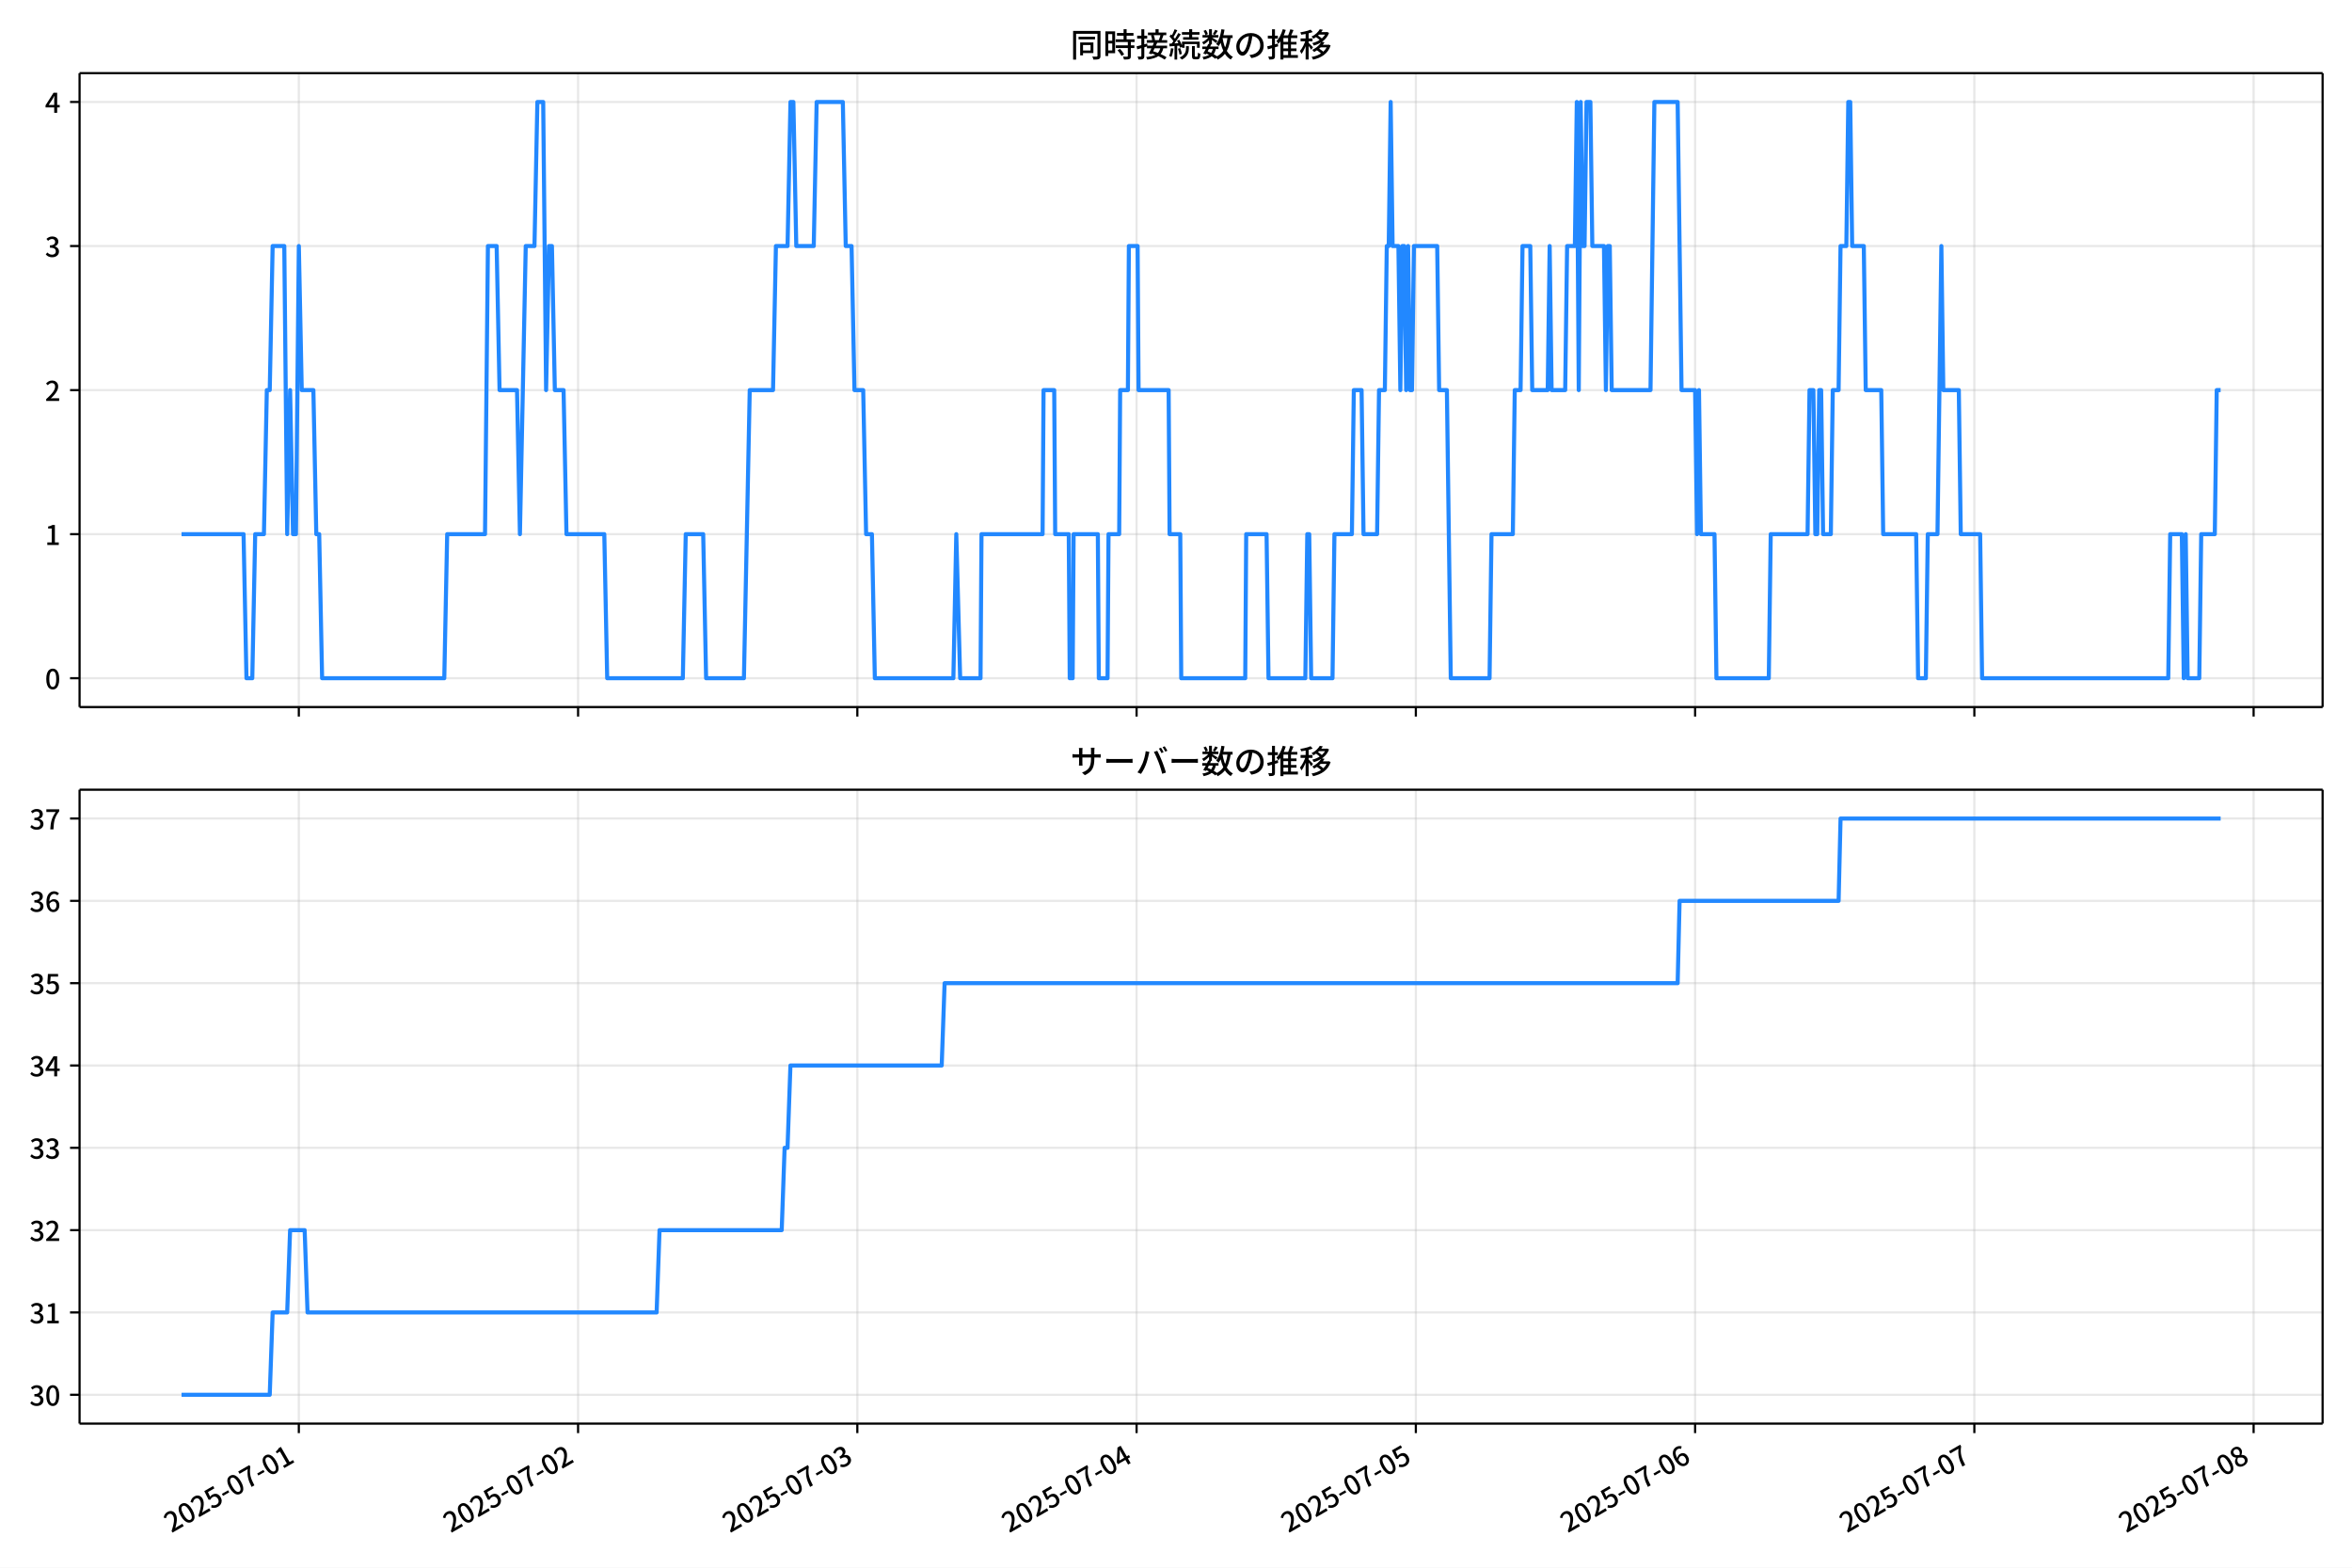
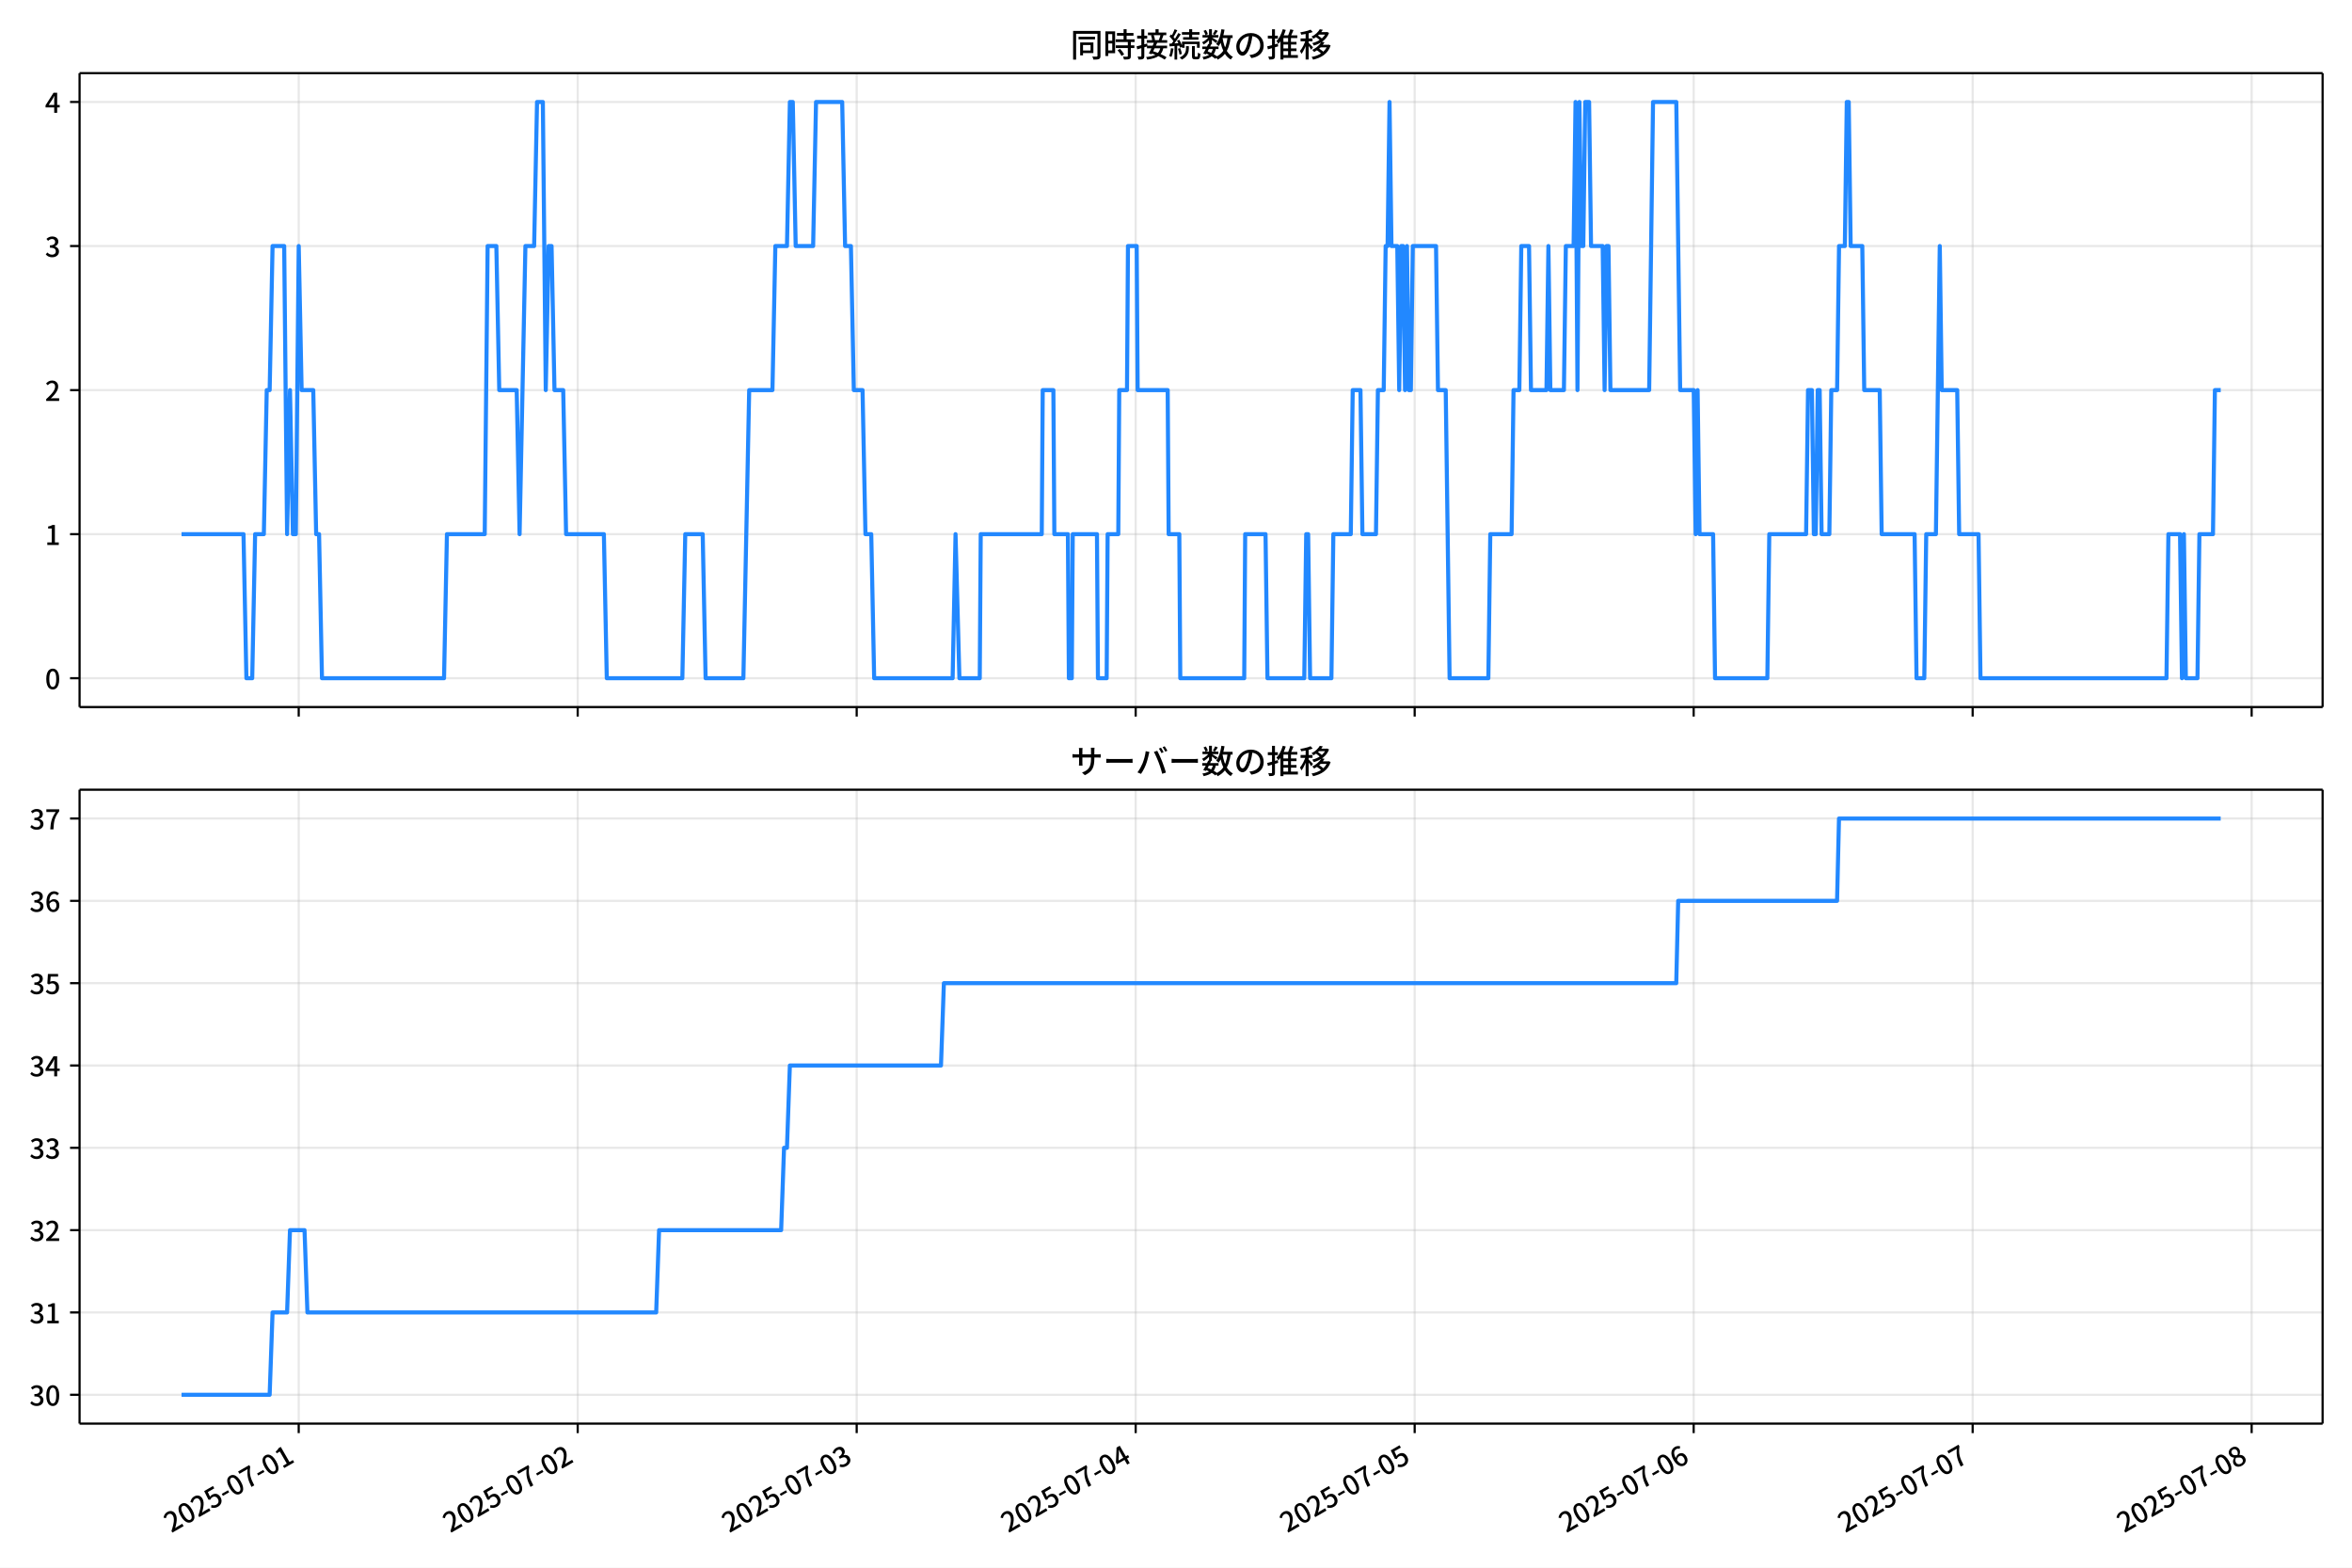
<svg xmlns="http://www.w3.org/2000/svg" xmlns:xlink="http://www.w3.org/1999/xlink" version="1.1" viewBox="0 0 864 576">
  <defs>
    <style type="text/css">*{stroke-linejoin: round; stroke-linecap: butt}</style>
  </defs>
  <g id="z">
    <g id="aa">
      <path d="m0 576h864v-576h-864z" fill="#fff" />
    </g>
    <g id="ab">
      <g id="ac">
        <path d="m29.23 259.78h823.97v-232.9h-823.97z" fill="#fff" />
      </g>
      <g id="ad">
        <g id="ae">
          <g id="af">
-             <path d="m109.77 259.78v-232.9" clip-path="url(#f)" fill="none" stroke="#b0b0b0" stroke-linecap="square" stroke-opacity=".3" stroke-width=".8" />
+             <path d="m109.73 259.78v-232.9" clip-path="url(#f)" fill="none" stroke="#b0b0b0" stroke-linecap="square" stroke-opacity=".3" stroke-width=".8" />
          </g>
          <g id="ag">
            <defs>
              <path id="d" d="m0 0v3.5" stroke="#000" stroke-width=".8" />
            </defs>
-             <use x="109.772" y="259.778" stroke="#000000" stroke-width=".8" xlink:href="#d" />
+             <use x="109.731" y="259.778" stroke="#000000" stroke-width=".8" xlink:href="#d" />
          </g>
        </g>
        <g id="ah">
          <g id="ai">
-             <path d="m212.36 259.78v-232.9" clip-path="url(#f)" fill="none" stroke="#b0b0b0" stroke-linecap="square" stroke-opacity=".3" stroke-width=".8" />
+             <path d="m212.22 259.78v-232.9" clip-path="url(#f)" fill="none" stroke="#b0b0b0" stroke-linecap="square" stroke-opacity=".3" stroke-width=".8" />
          </g>
          <g id="aj">
-             <use x="212.356" y="259.778" stroke="#000000" stroke-width=".8" xlink:href="#d" />
+             <use x="212.217" y="259.778" stroke="#000000" stroke-width=".8" xlink:href="#d" />
          </g>
        </g>
        <g id="ak">
          <g id="al">
-             <path d="m314.94 259.78v-232.9" clip-path="url(#f)" fill="none" stroke="#b0b0b0" stroke-linecap="square" stroke-opacity=".3" stroke-width=".8" />
+             <path d="m314.7 259.78v-232.9" clip-path="url(#f)" fill="none" stroke="#b0b0b0" stroke-linecap="square" stroke-opacity=".3" stroke-width=".8" />
          </g>
          <g id="am">
-             <use x="314.939" y="259.778" stroke="#000000" stroke-width=".8" xlink:href="#d" />
+             <use x="314.703" y="259.778" stroke="#000000" stroke-width=".8" xlink:href="#d" />
          </g>
        </g>
        <g id="an">
          <g id="ao">
-             <path d="m417.52 259.78v-232.9" clip-path="url(#f)" fill="none" stroke="#b0b0b0" stroke-linecap="square" stroke-opacity=".3" stroke-width=".8" />
+             <path d="m417.19 259.78v-232.9" clip-path="url(#f)" fill="none" stroke="#b0b0b0" stroke-linecap="square" stroke-opacity=".3" stroke-width=".8" />
          </g>
          <g id="ap">
-             <use x="417.523" y="259.778" stroke="#000000" stroke-width=".8" xlink:href="#d" />
+             <use x="417.189" y="259.778" stroke="#000000" stroke-width=".8" xlink:href="#d" />
          </g>
        </g>
        <g id="aq">
          <g id="ar">
-             <path d="m520.11 259.78v-232.9" clip-path="url(#f)" fill="none" stroke="#b0b0b0" stroke-linecap="square" stroke-opacity=".3" stroke-width=".8" />
+             <path d="m519.68 259.78v-232.9" clip-path="url(#f)" fill="none" stroke="#b0b0b0" stroke-linecap="square" stroke-opacity=".3" stroke-width=".8" />
          </g>
          <g id="as">
-             <use x="520.106" y="259.778" stroke="#000000" stroke-width=".8" xlink:href="#d" />
+             <use x="519.676" y="259.778" stroke="#000000" stroke-width=".8" xlink:href="#d" />
          </g>
        </g>
        <g id="at">
          <g id="au">
-             <path d="m622.69 259.78v-232.9" clip-path="url(#f)" fill="none" stroke="#b0b0b0" stroke-linecap="square" stroke-opacity=".3" stroke-width=".8" />
+             <path d="m622.16 259.78v-232.9" clip-path="url(#f)" fill="none" stroke="#b0b0b0" stroke-linecap="square" stroke-opacity=".3" stroke-width=".8" />
          </g>
          <g id="av">
-             <use x="622.69" y="259.778" stroke="#000000" stroke-width=".8" xlink:href="#d" />
+             <use x="622.162" y="259.778" stroke="#000000" stroke-width=".8" xlink:href="#d" />
          </g>
        </g>
        <g id="aw">
          <g id="ax">
-             <path d="m725.27 259.78v-232.9" clip-path="url(#f)" fill="none" stroke="#b0b0b0" stroke-linecap="square" stroke-opacity=".3" stroke-width=".8" />
+             <path d="m724.65 259.78v-232.9" clip-path="url(#f)" fill="none" stroke="#b0b0b0" stroke-linecap="square" stroke-opacity=".3" stroke-width=".8" />
          </g>
          <g id="ay">
-             <use x="725.274" y="259.778" stroke="#000000" stroke-width=".8" xlink:href="#d" />
+             <use x="724.648" y="259.778" stroke="#000000" stroke-width=".8" xlink:href="#d" />
          </g>
        </g>
        <g id="az">
          <g id="ba">
-             <path d="m827.86 259.78v-232.9" clip-path="url(#f)" fill="none" stroke="#b0b0b0" stroke-linecap="square" stroke-opacity=".3" stroke-width=".8" />
+             <path d="m827.13 259.78v-232.9" clip-path="url(#f)" fill="none" stroke="#b0b0b0" stroke-linecap="square" stroke-opacity=".3" stroke-width=".8" />
          </g>
          <g id="bb">
-             <use x="827.857" y="259.778" stroke="#000000" stroke-width=".8" xlink:href="#d" />
+             <use x="827.134" y="259.778" stroke="#000000" stroke-width=".8" xlink:href="#d" />
          </g>
        </g>
      </g>
      <g id="bc">
        <g id="bd">
          <g id="be">
            <path d="m29.23 249.19h823.97" clip-path="url(#f)" fill="none" stroke="#b0b0b0" stroke-linecap="square" stroke-opacity=".3" stroke-width=".8" />
          </g>
          <g id="bf">
            <defs>
              <path id="g" d="m0 0h-3.5" stroke="#000" stroke-width=".8" />
            </defs>
            <use x="29.23" y="249.191" stroke="#000000" stroke-width=".8" xlink:href="#g" />
          </g>
          <g id="bg">
            <g transform="translate(16.53 253.18) scale(.1 -.1)">
              <defs>
                <path id="a" transform="scale(.015625)" d="m1830-90q-460 0-806 275-346 276-535 823-188 547-188 1366 0 820 188 1357 189 538 535 803 346 266 806 266 461 0 800-269 340-269 528-803 189-534 189-1354 0-819-189-1366-188-547-528-823-339-275-800-275zm0 589q237 0 422 185 186 186 288 599 103 413 103 1091 0 679-103 1082-102 403-288 582-185 180-422 180-236 0-422-180-186-179-292-582-105-403-105-1082 0-678 105-1091 106-413 292-599 186-185 422-185z" />
              </defs>
              <use xlink:href="#a" />
            </g>
          </g>
        </g>
        <g id="bh">
          <g id="bi">
            <path d="m29.23 196.26h823.97" clip-path="url(#f)" fill="none" stroke="#b0b0b0" stroke-linecap="square" stroke-opacity=".3" stroke-width=".8" />
          </g>
          <g id="bj">
            <use x="29.23" y="196.26" stroke="#000000" stroke-width=".8" xlink:href="#g" />
          </g>
          <g id="bk">
            <g transform="translate(16.53 200.25) scale(.1 -.1)">
              <defs>
                <path id="l" transform="scale(.015625)" d="m544 0v608h1037v3277h-845v467q333 58 579 147 247 90 451 218h557v-4109h915v-608h-2694z" />
              </defs>
              <use xlink:href="#l" />
            </g>
          </g>
        </g>
        <g id="bl">
          <g id="bm">
            <path d="m29.23 143.33h823.97" clip-path="url(#f)" fill="none" stroke="#b0b0b0" stroke-linecap="square" stroke-opacity=".3" stroke-width=".8" />
          </g>
          <g id="bn">
            <use x="29.23" y="143.329" stroke="#000000" stroke-width=".8" xlink:href="#g" />
          </g>
          <g id="bo">
            <g transform="translate(16.53 147.31) scale(.1 -.1)">
              <defs>
                <path id="b" transform="scale(.015625)" d="m282 0v429q697 621 1164 1136 468 515 701 956 234 442 234 826 0 256-87 451-86 196-262 301-176 106-445 106-275 0-506-151-230-150-422-368l-416 410q301 333 637 518 336 186 803 186 429 0 749-176t496-493 176-745q0-455-224-919t-615-935q-390-470-889-950 186 20 394 36t374 16h1184v-634h-3046z" />
              </defs>
              <use xlink:href="#b" />
            </g>
          </g>
        </g>
        <g id="bp">
          <g id="bq">
            <path d="m29.23 90.398h823.97" clip-path="url(#f)" fill="none" stroke="#b0b0b0" stroke-linecap="square" stroke-opacity=".3" stroke-width=".8" />
          </g>
          <g id="br">
            <use x="29.23" y="90.398" stroke="#000000" stroke-width=".8" xlink:href="#g" />
          </g>
          <g id="bs">
            <g transform="translate(16.53 94.383) scale(.1 -.1)">
              <defs>
                <path id="h" transform="scale(.015625)" d="m1715-90q-371 0-656 90t-503 240q-217 150-377 323l359 474q211-205 479-359 269-153 634-153 269 0 467 92 199 93 311 266t112 423q0 256-125 451t-429 300q-304 106-835 106v551q467 0 732 105 266 106 384 291 119 186 119 423 0 307-192 489-192 183-531 183-269 0-503-119-233-118-438-316l-384 460q282 256 614 413 333 157 737 157 422 0 748-144 327-144 512-413 186-269 186-659 0-403-221-685-221-281-592-422v-26q269-70 490-227t349-400 128-557q0-422-215-726-214-304-573-468-358-163-787-163z" />
              </defs>
              <use xlink:href="#h" />
            </g>
          </g>
        </g>
        <g id="bt">
          <g id="bu">
            <path d="m29.23 37.466h823.97" clip-path="url(#f)" fill="none" stroke="#b0b0b0" stroke-linecap="square" stroke-opacity=".3" stroke-width=".8" />
          </g>
          <g id="bv">
            <use x="29.23" y="37.466" stroke="#000000" stroke-width=".8" xlink:href="#g" />
          </g>
          <g id="bw">
            <g transform="translate(16.53 41.451) scale(.1 -.1)">
              <defs>
                <path id="k" transform="scale(.015625)" d="m2170 0v3072q0 192 12 457 13 266 20 458h-26q-90-179-183-365-92-185-195-364l-921-1415h2579v-576h-3328v493l1875 2957h858v-4717h-691z" />
              </defs>
              <use xlink:href="#k" />
            </g>
          </g>
        </g>
      </g>
      <g id="bx">
-         <path d="m66.683 196.26h22.786l1.069 52.931h2.137l1.069-52.931h3.206l1.069-52.931h1.069l1.069-52.931h4.274l1.069 105.86 1.069-52.931 1.069 52.931h1.069l1.069-105.86 1.069 52.931h4.274l1.069 52.931h1.069l1.069 52.931h44.88l1.069-52.931h13.892l1.069-105.86h3.206l1.069 52.931h6.412l1.069 52.931 2.137-105.86h3.206l1.069-52.931h2.137l1.069 105.86 1.069-52.931h1.069l1.069 52.931h3.206l1.069 52.931h13.892l1.069 52.931h27.783l1.069-52.931h6.412l1.069 52.931h13.892l2.137-105.86h8.549l1.069-52.931h4.274l1.069-52.931h1.069l1.069 52.931h6.412l1.069-52.931h9.617l1.069 52.931h2.137l1.069 52.931h3.206l1.069 52.931h2.137l1.069 52.931h28.852l1.069-52.931 1.425 52.931h7.48l.356-52.931h22.44l.356-52.931h3.918l.356 52.931h4.987l.356 52.931h1.069l.356-52.931h8.905l.356 52.931h3.206l.356-52.931h3.918l.356-52.931h2.849l.356-52.931h3.206l.356 52.931h11.042l.356 52.931h3.918l.356 52.931h23.509l.356-52.931h7.48l.712 52.931h13.535l.712-52.931h.712l.712 52.931h7.836l.712-52.931h6.412l.712-52.931h2.849l.712 52.931h4.987l.712-52.931h2.137l.712-52.931h.712l.712-52.931.712 52.931h2.137l.712 52.931.712-52.931h.712l.712 52.931.712-52.931.712 52.931h.712l.712-52.931h8.549l.712 52.931h2.849l1.425 105.86h14.248l.712-52.931h7.836l.712-52.931h2.137l.712-52.931h2.849l.712 52.931h5.699l.712-52.931.712 52.931h4.987l.712-52.931h2.849l.712-52.931.712 105.86.712-105.86.712 52.931h.712l.712-52.931h1.425l.712 52.931h4.274l.712 52.931.712-52.931h.712l.712 52.931h14.248l1.425-105.86h8.549l1.425 105.86h4.987l.712 52.931.712-52.931.712 52.931h4.987l.712 52.931h19.234l.712-52.931h13.535l.712-52.931h1.425l.712 52.931h.712l.712-52.931h.712l.712 52.931h2.849l.712-52.931h2.137l.712-52.931h2.137l.712-52.931h.712l.712 52.931h4.274l.712 52.931h5.699l.712 52.931h12.111l.712 52.931h2.849l.712-52.931h3.562l1.425-105.86.712 52.931h5.699l.712 52.931h7.124l.712 52.931h68.389l.712-52.931h4.274l.712 52.931.712-52.931.712 52.931h4.274l.712-52.931h4.987l.712-52.931h1.425v0" clip-path="url(#f)" fill="none" stroke="#28f" stroke-linecap="square" stroke-width="1.5" />
+         <path d="m66.683 196.26h22.764l1.068 52.931h2.135l1.068-52.931h3.203l1.068-52.931h1.068l1.068-52.931h4.27l1.068 105.86 1.068-52.931 1.068 52.931h1.068l1.068-105.86 1.068 52.931h4.27l1.068 52.931h1.068l1.068 52.931h44.838l1.068-52.931h13.878l1.068-105.86h3.203l1.068 52.931h6.405l1.068 52.931 2.135-105.86h3.203l1.068-52.931h2.135l1.068 105.86 1.068-52.931h1.068l1.068 52.931h3.203l1.068 52.931h13.878l1.068 52.931h27.757l1.068-52.931h6.405l1.068 52.931h13.878l2.135-105.86h8.54l1.068-52.931h4.27l1.068-52.931h1.068l1.068 52.931h6.405l1.068-52.931h9.608l1.068 52.931h2.135l1.068 52.931h3.203l1.068 52.931h2.135l1.068 52.931h28.824l1.068-52.931 1.423 52.931h7.473l.356-52.931h22.419l.356-52.931h3.914l.356 52.931h4.982l.356 52.931h1.068l.356-52.931h8.896l.356 52.931h3.203l.356-52.931h3.914l.356-52.931h2.847l.356-52.931h3.203l.356 52.931h11.031l.356 52.931h3.914l.356 52.931h23.486l.356-52.931h7.473l.712 52.931h13.522l.712-52.931h.712l.712 52.931h7.829l.712-52.931h6.405l.712-52.931h2.847l.712 52.931h4.982l.712-52.931h2.135l.712-52.931h.712l.712-52.931.712 52.931h2.135l.712 52.931.712-52.931h.712l.712 52.931.712-52.931.712 52.931h.712l.712-52.931h8.54l.712 52.931h2.847l1.423 105.86h14.234l.712-52.931h7.829l.712-52.931h2.135l.712-52.931h2.847l.712 52.931h5.694l.712-52.931.712 52.931h4.982l.712-52.931h2.847l.712-52.931.712 105.86.712-105.86.712 52.931h.712l.712-52.931h1.423l.712 52.931h4.27l.712 52.931.712-52.931h.712l.712 52.931h14.234l1.423-105.86h8.54l1.423 105.86h4.982l.712 52.931.712-52.931.712 52.931h4.982l.712 52.931h19.216l.712-52.931h13.522l.712-52.931h1.423l.712 52.931h.712l.712-52.931h.712l.712 52.931h2.847l.712-52.931h2.135l.712-52.931h2.135l.712-52.931h.712l.712 52.931h4.27l.712 52.931h5.694l.712 52.931h12.099l.712 52.931h2.847l.712-52.931h3.558l1.423-105.86.712 52.931h5.694l.712 52.931h7.117l.712 52.931h68.324l.712-52.931h4.27l.712 52.931.712-52.931.712 52.931h4.27l.712-52.931h4.982l.712-52.931h2.135v0" clip-path="url(#f)" fill="none" stroke="#28f" stroke-linecap="square" stroke-width="1.5" />
      </g>
      <g id="by">
        <path d="m29.23 259.78v-232.9" fill="none" stroke="#000" stroke-linecap="square" stroke-width=".8" />
      </g>
      <g id="bz">
        <path d="m853.2 259.78v-232.9" fill="none" stroke="#000" stroke-linecap="square" stroke-width=".8" />
      </g>
      <g id="ca">
        <path d="m29.23 259.78h823.97" fill="none" stroke="#000" stroke-linecap="square" stroke-width=".8" />
      </g>
      <g id="cb">
        <path d="m29.23 26.88h823.97" fill="none" stroke="#000" stroke-linecap="square" stroke-width=".8" />
      </g>
      <g id="cc">
        <g transform="translate(393.22 20.88) scale(.12 -.12)">
          <defs>
            <path id="v" transform="scale(.015625)" d="m1587 3936h3232v-518h-3232v518zm320-1114h557v-2534h-557v2534zm301 0h2291v-2086h-2291v512h1734v1069h-1734v505zm-1683 2260h5113v-570h-4524v-5056h-589v5626zm4768 0h595v-4896q0-250-67-397t-227-218q-160-77-426-96t-675-19q-13 83-45 192t-77 218q-45 108-89 185 281-13 527-13 247 0 330 0 83 7 118 42 36 35 36 112v4890z" />
            <path id="t" transform="scale(.015625)" d="m2714 4672h3238v-525h-3238v525zm-244-1235h3712v-538h-3712v538zm20-1184h3635v-531h-3635v531zm1523 3155h595v-2310h-595v2310zm832-2451h589v-2823q0-230-61-364-61-135-227-199-167-70-423-86t-633-16q-20 121-78 285-57 163-121 284 275-6 509-9t310-3q77 6 106 28 29 23 29 93v2810zm-2023-1677 487 282q153-160 313-352t294-381q135-189 206-343l-519-313q-64 153-189 348-124 196-278 394-154 199-314 365zm-2086 3718h1619v-4281h-1619v544h1056v3187h-1056v550zm32-1843h1293v-537h-1293v537zm-320 1843h563v-4832h-563v4832z" />
            <path id="u" transform="scale(.015625)" d="m3866 5408h614v-870h-614v870zm-1479-653h3597v-518h-3597v518zm-230-1485h4e3v-518h-4e3v518zm825 922 519 102q64-160 121-342 58-182 96-352 39-170 45-304l-544-128q-6 134-42 313-35 180-83 365-48 186-112 346zm1856 109 589-71q-96-275-202-557-105-281-195-486l-518 77q58 147 122 329 64 183 118 372t86 336zm-2643-2106h3943v-518h-3943v518zm1408 685 602-115q-167-371-362-784t-390-797-362-685l-525 179q160 288 346 666t368 784 323 752zm-659-2157 358 403q352-102 733-240 381-137 752-304 371-166 697-336 327-169 558-329l-384-461q-218 160-532 336-313 176-685 345-371 170-755 323-384 154-742 263zm1894 1114 583-71q-122-550-353-944-230-393-604-662t-922-435q-547-167-1296-269-25 128-93 269-67 141-137 230 678 64 1168 192t819 349q330 221 531 550 202 330 304 791zm-4684 217q396 90 953 240 557 151 1120 311l77-544q-525-154-1053-311-528-156-963-284l-134 588zm121 2093h1965v-563h-1965v563zm819 1248h576v-5229q0-236-51-374t-192-208q-141-77-355-99-214-23-541-16-13 115-64 288t-109 294q205-6 381-6t234 0q64 0 92 28 29 29 29 93v5229z" />
            <path id="s" transform="scale(.015625)" d="m4058 5408h595v-1798h-595v1798zm-1415-563h3443v-499h-3443v499zm231-992h3008v-499h-3008v499zm-224-877h3475v-1203h-531v729h-2432v-729h-512v1203zm1964-877h551v-1881q0-122 22-157 23-35 106-35 25 0 92 0 68 0 135 0t99 0q51 0 83 54t45 224 19 515q90-70 234-131t259-93q-19-429-83-662-64-234-183-326-118-93-316-93-39 0-103 0t-134 0-138 0q-67 0-99 0-237 0-365 64t-176 218q-48 153-48 422v1881zm-1164-6h550v-455q0-243-48-528-48-284-186-579-137-294-409-572-272-279-727-503-70 90-192 208-121 118-230 195 416 205 665 438 250 234 371 474 122 240 164 467 42 228 42 413v442zm-2240 3309 524-192q-121-244-259-503-137-259-275-496t-259-416l-410 173q122 186 246 438 125 253 240 515 116 263 193 481zm716-743 500-230q-224-359-496-756-272-396-548-764-275-368-518-650l-358 205q179 211 377 483 199 272 387 569 189 298 358 592 170 295 298 551zm-1721-665 307 403q166-154 339-340 173-185 320-364t224-327l-326-460q-77 160-218 348-141 189-314 384-172 196-332 356zm1485-832 435 179q128-211 249-458 122-246 215-474 93-227 137-412l-473-211q-32 185-119 422-86 237-201 486-115 250-243 468zm-1530-583q422 26 998 54 576 29 1184 68l7-499q-570-45-1127-84-556-38-992-70l-70 531zm1702-992 436 135q121-276 214-596t118-556l-454-148q-26 237-112 563-86 327-202 602zm-1363 109 499-83q-57-455-163-897-105-441-253-748-51 32-134 73-83 42-170 83-86 42-144 62 148 294 234 697t131 813zm691 627h525v-2861h-525v2861z" />
            <path id="n" transform="scale(.015625)" d="m224 2022h3187v-499h-3187v499zm51 2247h3111v-487h-3111v487zm1127-1735 563-121q-154-320-333-672t-352-679q-173-326-326-582l-532 173q148 243 324 566t345 669q170 346 311 646zm934-832 563-64q-89-480-262-838t-461-614-701-432-976-298q-25 128-99 269t-157 237q659 102 1085 303 426 202 666 554t342 883zm422 3597 519-211q-147-218-298-436-150-217-278-377l-403 186q121 173 252 413 132 240 208 425zm-1203 109h563v-2957h-563v2957zm-1075-320 448 186q134-192 246-420 112-227 157-393l-467-211q-38 172-147 406t-237 432zm1094-1050 397-236q-160-263-400-529-240-265-519-489-278-224-553-378-51 103-141 237-89 135-179 218 269 109 534 294 266 186 493 416 228 231 368 467zm487-204q83-45 246-145 163-99 352-211t346-211 221-150l-327-423q-83 77-230 198-147 122-317 253-170 132-327 250-156 119-259 189l295 250zm1798 396h2311v-556h-2311v556zm115 1178 615-90q-103-640-263-1235t-384-1101q-224-505-512-889-44 57-134 134t-186 157-166 125q275 339 473 796 199 458 340 995 141 538 217 1108zm1223-1510 614-58q-147-1101-445-1940-297-838-813-1443-515-604-1321-1014-26 71-90 177-64 105-134 208-70 102-128 159 742 346 1212 880 471 535 730 1290 260 755 375 1741zm-1005-135q134-851 387-1597 253-745 659-1305 407-560 1002-874-70-57-154-150-83-93-154-189-70-96-121-179-633 371-1056 988-422 618-688 1434-265 816-425 1783l550 89zm-3309-3065 327 416q377-148 754-330 378-182 701-378 324-195 548-368l-416-435q-211 179-519 378-307 198-666 383-358 186-729 334z" />
            <path id="r" transform="scale(.015625)" d="m3686 4378q-64-493-163-1041-99-547-265-1084-192-653-432-1104t-522-688-595-237q-320 0-596 221-275 221-448 621-172 400-172 931 0 537 220 1017 221 480 611 851 391 372 909 583 519 211 1121 211 576 0 1040-186 464-185 793-515 330-329 502-771 173-441 173-941 0-672-278-1194-278-521-816-851-538-329-1318-444l-378 601q166 20 307 42t263 48q307 70 585 217 279 148 496 375 218 227 342 534 125 308 125 692t-122 713q-121 330-358 573-236 243-582 380-346 138-781 138-525 0-935-186-409-185-694-489-284-304-432-656-147-352-147-678 0-365 89-605 90-240 224-355 135-115 276-115t288 144 297 457q151 314 298 800 147 461 246 982 100 522 145 1021l684-12z" />
            <path id="o" transform="scale(.015625)" d="m2995 2925h2893v-519h-2893v519zm0-1280h2893v-519h-2893v519zm-64-1299h3232v-557h-3232v557zm1312 3577h563v-3763h-563v3763zm429 1466 634-141q-154-390-340-794-185-403-339-684l-512 140q103 199 208 458 106 259 195 528 90 269 154 493zm-1472 25 582-147q-153-518-371-1018-217-499-483-931t-573-758q-38 64-109 160-70 96-147 198-77 103-141 160 416 416 733 1034t509 1302zm128-1203h2720v-537h-2720v-4205h-582v4422l313 320h269zm-3174-2157q396 90 953 240 557 151 1120 311l77-544q-525-154-1053-311-528-156-963-284l-134 588zm121 2093h1965v-563h-1965v563zm819 1248h576v-5229q0-236-51-374t-192-208q-141-77-355-99-214-23-541-16-13 115-64 288t-109 294q205-6 381-6t234 0q64 0 92 28 29 29 29 93v5229z" />
            <path id="m" transform="scale(.015625)" d="m4051 5402 595-109q-281-493-729-941t-1107-806q-39 64-106 144t-141 153q-73 74-137 119 608 288 1011 678t614 762zm-77-557h1511v-493h-1863l352 493zm1293 0h109l109 25 384-179q-192-505-496-905t-695-701q-390-301-845-519-454-217-947-358-44 109-137 253t-176 227q448 109 867 294 419 186 777 445 359 259 631 592t419 730v96zm-1990-954 377 307q167-96 336-218 170-121 320-249 151-128 247-237l-397-332q-90 108-237 236t-317 259q-169 132-329 234zm1107-934 595-109q-307-538-803-1031-496-492-1232-876-38 64-102 144t-138 156q-74 77-138 116 455 217 807 483t604 554q253 288 407 563zm-90-589h1460v-506h-1818l358 506zm1268 0h121l109 26 384-167q-192-614-531-1075t-787-794q-448-332-983-553-534-221-1129-355-45 115-132 269-86 153-176 249 551 96 1043 285 493 189 903 473 410 285 714 669t464 883v90zm-2132-1056 410 339q186-102 384-237 198-134 371-275t282-269l-435-371q-103 128-270 272-166 144-361 288t-381 253zm-2150 3533h589v-5376h-589v5376zm-992-1242h2336v-569h-2336v569zm1024-224 365-160q-96-339-231-707-134-368-291-727-157-358-336-672-179-313-365-537-44 128-134 291t-160 272q173 192 339 457 167 266 323 570 157 304 282 618t208 595zm941 1946 416-467q-314-122-695-221-380-99-784-173-403-74-780-131-20 102-71 236-51 135-102 231 358 58 732 138 375 80 711 179t573 208zm-397-2579q58-45 179-170 122-125 266-266 144-140 259-265t160-183l-352-473q-58 102-157 255-99 154-218 317-118 164-227 311-108 147-185 237l275 237z" />
          </defs>
          <use xlink:href="#v" />
          <use transform="translate(100)" xlink:href="#t" />
          <use transform="translate(200)" xlink:href="#u" />
          <use transform="translate(300)" xlink:href="#s" />
          <use transform="translate(400)" xlink:href="#n" />
          <use transform="translate(500)" xlink:href="#r" />
          <use transform="translate(600)" xlink:href="#o" />
          <use transform="translate(700)" xlink:href="#m" />
        </g>
      </g>
    </g>
    <g id="cd">
      <g id="ce">
        <path d="m29.23 523.06h823.97v-232.9h-823.97z" fill="#fff" />
      </g>
      <g id="cf">
        <g id="cg">
          <g id="ch">
-             <path d="m109.77 523.06v-232.9" clip-path="url(#c)" fill="none" stroke="#b0b0b0" stroke-linecap="square" stroke-opacity=".3" stroke-width=".8" />
+             <path d="m109.73 523.06v-232.9" clip-path="url(#c)" fill="none" stroke="#b0b0b0" stroke-linecap="square" stroke-opacity=".3" stroke-width=".8" />
          </g>
          <g id="ci">
-             <use x="109.772" y="523.055" stroke="#000000" stroke-width=".8" xlink:href="#d" />
+             <use x="109.731" y="523.055" stroke="#000000" stroke-width=".8" xlink:href="#d" />
          </g>
          <g id="cj">
-             <g transform="translate(62.982 563.33) rotate(-30) scale(.1 -.1)">
+             <g transform="translate(62.941 563.33) rotate(-30) scale(.1 -.1)">
              <defs>
                <path id="j" transform="scale(.015625)" d="m1715-90q-365 0-653 90t-506 237q-217 147-383 307l352 480q134-134 294-246t361-183q202-70 452-70 262 0 473 118 212 119 333 346 122 227 122 541 0 460-247 716-246 256-649 256-224 0-384-64t-365-198l-365 237 141 2240h2387v-627h-1747l-109-1204q154 77 307 118 154 42 340 42 397 0 723-160t518-490q192-329 192-847 0-519-224-887t-586-560q-361-192-777-192z" />
                <path id="e" transform="scale(.015625)" d="m301 1536v544h1689v-544h-1689z" />
                <path id="i" transform="scale(.015625)" d="m1235 0q32 646 109 1187t224 1024 384 941 576 938h-2208v627h3027v-455q-409-512-665-989-256-476-397-969t-205-1053-90-1251h-755z" />
              </defs>
              <use xlink:href="#b" />
              <use transform="translate(57)" xlink:href="#a" />
              <use transform="translate(114)" xlink:href="#b" />
              <use transform="translate(171)" xlink:href="#j" />
              <use transform="translate(228)" xlink:href="#e" />
              <use transform="translate(263.7)" xlink:href="#a" />
              <use transform="translate(320.7)" xlink:href="#i" />
              <use transform="translate(377.7)" xlink:href="#e" />
              <use transform="translate(413.4)" xlink:href="#a" />
              <use transform="translate(470.4)" xlink:href="#l" />
            </g>
          </g>
        </g>
        <g id="ck">
          <g id="cl">
-             <path d="m212.36 523.06v-232.9" clip-path="url(#c)" fill="none" stroke="#b0b0b0" stroke-linecap="square" stroke-opacity=".3" stroke-width=".8" />
+             <path d="m212.22 523.06v-232.9" clip-path="url(#c)" fill="none" stroke="#b0b0b0" stroke-linecap="square" stroke-opacity=".3" stroke-width=".8" />
          </g>
          <g id="cm">
-             <use x="212.356" y="523.055" stroke="#000000" stroke-width=".8" xlink:href="#d" />
+             <use x="212.217" y="523.055" stroke="#000000" stroke-width=".8" xlink:href="#d" />
          </g>
          <g id="cn">
-             <g transform="translate(165.57 563.33) rotate(-30) scale(.1 -.1)">
+             <g transform="translate(165.43 563.33) rotate(-30) scale(.1 -.1)">
              <use xlink:href="#b" />
              <use transform="translate(57)" xlink:href="#a" />
              <use transform="translate(114)" xlink:href="#b" />
              <use transform="translate(171)" xlink:href="#j" />
              <use transform="translate(228)" xlink:href="#e" />
              <use transform="translate(263.7)" xlink:href="#a" />
              <use transform="translate(320.7)" xlink:href="#i" />
              <use transform="translate(377.7)" xlink:href="#e" />
              <use transform="translate(413.4)" xlink:href="#a" />
              <use transform="translate(470.4)" xlink:href="#b" />
            </g>
          </g>
        </g>
        <g id="co">
          <g id="cp">
-             <path d="m314.94 523.06v-232.9" clip-path="url(#c)" fill="none" stroke="#b0b0b0" stroke-linecap="square" stroke-opacity=".3" stroke-width=".8" />
+             <path d="m314.7 523.06v-232.9" clip-path="url(#c)" fill="none" stroke="#b0b0b0" stroke-linecap="square" stroke-opacity=".3" stroke-width=".8" />
          </g>
          <g id="cq">
-             <use x="314.939" y="523.055" stroke="#000000" stroke-width=".8" xlink:href="#d" />
+             <use x="314.703" y="523.055" stroke="#000000" stroke-width=".8" xlink:href="#d" />
          </g>
          <g id="cr">
-             <g transform="translate(268.15 563.33) rotate(-30) scale(.1 -.1)">
+             <g transform="translate(267.91 563.33) rotate(-30) scale(.1 -.1)">
              <use xlink:href="#b" />
              <use transform="translate(57)" xlink:href="#a" />
              <use transform="translate(114)" xlink:href="#b" />
              <use transform="translate(171)" xlink:href="#j" />
              <use transform="translate(228)" xlink:href="#e" />
              <use transform="translate(263.7)" xlink:href="#a" />
              <use transform="translate(320.7)" xlink:href="#i" />
              <use transform="translate(377.7)" xlink:href="#e" />
              <use transform="translate(413.4)" xlink:href="#a" />
              <use transform="translate(470.4)" xlink:href="#h" />
            </g>
          </g>
        </g>
        <g id="cs">
          <g id="ct">
-             <path d="m417.52 523.06v-232.9" clip-path="url(#c)" fill="none" stroke="#b0b0b0" stroke-linecap="square" stroke-opacity=".3" stroke-width=".8" />
+             <path d="m417.19 523.06v-232.9" clip-path="url(#c)" fill="none" stroke="#b0b0b0" stroke-linecap="square" stroke-opacity=".3" stroke-width=".8" />
          </g>
          <g id="cu">
-             <use x="417.523" y="523.055" stroke="#000000" stroke-width=".8" xlink:href="#d" />
+             <use x="417.189" y="523.055" stroke="#000000" stroke-width=".8" xlink:href="#d" />
          </g>
          <g id="cv">
-             <g transform="translate(370.73 563.33) rotate(-30) scale(.1 -.1)">
+             <g transform="translate(370.4 563.33) rotate(-30) scale(.1 -.1)">
              <use xlink:href="#b" />
              <use transform="translate(57)" xlink:href="#a" />
              <use transform="translate(114)" xlink:href="#b" />
              <use transform="translate(171)" xlink:href="#j" />
              <use transform="translate(228)" xlink:href="#e" />
              <use transform="translate(263.7)" xlink:href="#a" />
              <use transform="translate(320.7)" xlink:href="#i" />
              <use transform="translate(377.7)" xlink:href="#e" />
              <use transform="translate(413.4)" xlink:href="#a" />
              <use transform="translate(470.4)" xlink:href="#k" />
            </g>
          </g>
        </g>
        <g id="cw">
          <g id="cx">
-             <path d="m520.11 523.06v-232.9" clip-path="url(#c)" fill="none" stroke="#b0b0b0" stroke-linecap="square" stroke-opacity=".3" stroke-width=".8" />
+             <path d="m519.68 523.06v-232.9" clip-path="url(#c)" fill="none" stroke="#b0b0b0" stroke-linecap="square" stroke-opacity=".3" stroke-width=".8" />
          </g>
          <g id="cy">
-             <use x="520.106" y="523.055" stroke="#000000" stroke-width=".8" xlink:href="#d" />
+             <use x="519.676" y="523.055" stroke="#000000" stroke-width=".8" xlink:href="#d" />
          </g>
          <g id="cz">
-             <g transform="translate(473.32 563.33) rotate(-30) scale(.1 -.1)">
+             <g transform="translate(472.89 563.33) rotate(-30) scale(.1 -.1)">
              <use xlink:href="#b" />
              <use transform="translate(57)" xlink:href="#a" />
              <use transform="translate(114)" xlink:href="#b" />
              <use transform="translate(171)" xlink:href="#j" />
              <use transform="translate(228)" xlink:href="#e" />
              <use transform="translate(263.7)" xlink:href="#a" />
              <use transform="translate(320.7)" xlink:href="#i" />
              <use transform="translate(377.7)" xlink:href="#e" />
              <use transform="translate(413.4)" xlink:href="#a" />
              <use transform="translate(470.4)" xlink:href="#j" />
            </g>
          </g>
        </g>
        <g id="da">
          <g id="db">
-             <path d="m622.69 523.06v-232.9" clip-path="url(#c)" fill="none" stroke="#b0b0b0" stroke-linecap="square" stroke-opacity=".3" stroke-width=".8" />
+             <path d="m622.16 523.06v-232.9" clip-path="url(#c)" fill="none" stroke="#b0b0b0" stroke-linecap="square" stroke-opacity=".3" stroke-width=".8" />
          </g>
          <g id="dc">
-             <use x="622.69" y="523.055" stroke="#000000" stroke-width=".8" xlink:href="#d" />
+             <use x="622.162" y="523.055" stroke="#000000" stroke-width=".8" xlink:href="#d" />
          </g>
          <g id="dd">
-             <g transform="translate(575.9 563.33) rotate(-30) scale(.1 -.1)">
+             <g transform="translate(575.37 563.33) rotate(-30) scale(.1 -.1)">
              <defs>
                <path id="p" transform="scale(.015625)" d="m1971-90q-339 0-634 144-294 144-518 435-224 292-352 733-128 442-128 1044 0 678 147 1161 148 483 397 784 250 301 570 445t665 144q397 0 688-147 292-147 490-359l-403-448q-128 154-327 253-198 99-409 99-307 0-567-182-259-182-413-605-153-422-153-1145 0-608 115-1002t326-589q212-195 493-195 212 0 375 121 163 122 259 343t96 522q0 300-90 511-89 212-259 320-169 109-419 109-211 0-451-134t-458-461l-25 538q134 192 313 323t374 201q196 71 375 71 397 0 694-163 298-163 467-490 170-326 170-825 0-468-195-817-195-348-512-544-317-195-701-195z" />
              </defs>
              <use xlink:href="#b" />
              <use transform="translate(57)" xlink:href="#a" />
              <use transform="translate(114)" xlink:href="#b" />
              <use transform="translate(171)" xlink:href="#j" />
              <use transform="translate(228)" xlink:href="#e" />
              <use transform="translate(263.7)" xlink:href="#a" />
              <use transform="translate(320.7)" xlink:href="#i" />
              <use transform="translate(377.7)" xlink:href="#e" />
              <use transform="translate(413.4)" xlink:href="#a" />
              <use transform="translate(470.4)" xlink:href="#p" />
            </g>
          </g>
        </g>
        <g id="de">
          <g id="df">
-             <path d="m725.27 523.06v-232.9" clip-path="url(#c)" fill="none" stroke="#b0b0b0" stroke-linecap="square" stroke-opacity=".3" stroke-width=".8" />
+             <path d="m724.65 523.06v-232.9" clip-path="url(#c)" fill="none" stroke="#b0b0b0" stroke-linecap="square" stroke-opacity=".3" stroke-width=".8" />
          </g>
          <g id="dg">
-             <use x="725.274" y="523.055" stroke="#000000" stroke-width=".8" xlink:href="#d" />
+             <use x="724.648" y="523.055" stroke="#000000" stroke-width=".8" xlink:href="#d" />
          </g>
          <g id="dh">
-             <g transform="translate(678.48 563.33) rotate(-30) scale(.1 -.1)">
+             <g transform="translate(677.86 563.33) rotate(-30) scale(.1 -.1)">
              <use xlink:href="#b" />
              <use transform="translate(57)" xlink:href="#a" />
              <use transform="translate(114)" xlink:href="#b" />
              <use transform="translate(171)" xlink:href="#j" />
              <use transform="translate(228)" xlink:href="#e" />
              <use transform="translate(263.7)" xlink:href="#a" />
              <use transform="translate(320.7)" xlink:href="#i" />
              <use transform="translate(377.7)" xlink:href="#e" />
              <use transform="translate(413.4)" xlink:href="#a" />
              <use transform="translate(470.4)" xlink:href="#i" />
            </g>
          </g>
        </g>
        <g id="di">
          <g id="dj">
-             <path d="m827.86 523.06v-232.9" clip-path="url(#c)" fill="none" stroke="#b0b0b0" stroke-linecap="square" stroke-opacity=".3" stroke-width=".8" />
+             <path d="m827.13 523.06v-232.9" clip-path="url(#c)" fill="none" stroke="#b0b0b0" stroke-linecap="square" stroke-opacity=".3" stroke-width=".8" />
          </g>
          <g id="dk">
-             <use x="827.857" y="523.055" stroke="#000000" stroke-width=".8" xlink:href="#d" />
+             <use x="827.134" y="523.055" stroke="#000000" stroke-width=".8" xlink:href="#d" />
          </g>
          <g id="dl">
-             <g transform="translate(781.07 563.33) rotate(-30) scale(.1 -.1)">
+             <g transform="translate(780.34 563.33) rotate(-30) scale(.1 -.1)">
              <defs>
                <path id="w" transform="scale(.015625)" d="m1830-90q-441 0-787 163-345 164-547 448-202 285-202 650 0 314 122 557t314 419 403 291v32q-256 186-442 458-185 272-185 643 0 365 176 640t480 425q304 151 694 151 410 0 704-160t457-439q164-278 164-649 0-237-96-448t-234-381q-137-169-291-278v-32q218-115 397-285 179-169 288-406t109-557q0-346-189-628-189-281-532-448-342-166-803-166zm314 2708q205 198 310 419 106 221 106 464 0 211-83 384t-247 272q-163 99-393 99-288 0-480-183-192-182-192-502 0-256 134-429 135-172 359-294t486-230zm-294-2170q236 0 418 89 183 90 285 253 103 164 103 388 0 211-90 367-89 157-246 272-157 116-368 215t-454 195q-244-173-398-426-153-252-153-553 0-237 118-416 119-179 324-282 205-102 461-102z" />
              </defs>
              <use xlink:href="#b" />
              <use transform="translate(57)" xlink:href="#a" />
              <use transform="translate(114)" xlink:href="#b" />
              <use transform="translate(171)" xlink:href="#j" />
              <use transform="translate(228)" xlink:href="#e" />
              <use transform="translate(263.7)" xlink:href="#a" />
              <use transform="translate(320.7)" xlink:href="#i" />
              <use transform="translate(377.7)" xlink:href="#e" />
              <use transform="translate(413.4)" xlink:href="#a" />
              <use transform="translate(470.4)" xlink:href="#w" />
            </g>
          </g>
        </g>
      </g>
      <g id="dm">
        <g id="dn">
          <g id="do">
            <path d="m29.23 512.47h823.97" clip-path="url(#c)" fill="none" stroke="#b0b0b0" stroke-linecap="square" stroke-opacity=".3" stroke-width=".8" />
          </g>
          <g id="dp">
            <use x="29.23" y="512.469" stroke="#000000" stroke-width=".8" xlink:href="#g" />
          </g>
          <g id="dq">
            <g transform="translate(10.83 516.45) scale(.1 -.1)">
              <use xlink:href="#h" />
              <use transform="translate(57)" xlink:href="#a" />
            </g>
          </g>
        </g>
        <g id="dr">
          <g id="ds">
            <path d="m29.23 482.22h823.97" clip-path="url(#c)" fill="none" stroke="#b0b0b0" stroke-linecap="square" stroke-opacity=".3" stroke-width=".8" />
          </g>
          <g id="dt">
            <use x="29.23" y="482.223" stroke="#000000" stroke-width=".8" xlink:href="#g" />
          </g>
          <g id="du">
            <g transform="translate(10.83 486.21) scale(.1 -.1)">
              <use xlink:href="#h" />
              <use transform="translate(57)" xlink:href="#l" />
            </g>
          </g>
        </g>
        <g id="dv">
          <g id="dw">
            <path d="m29.23 451.98h823.97" clip-path="url(#c)" fill="none" stroke="#b0b0b0" stroke-linecap="square" stroke-opacity=".3" stroke-width=".8" />
          </g>
          <g id="dx">
            <use x="29.23" y="451.976" stroke="#000000" stroke-width=".8" xlink:href="#g" />
          </g>
          <g id="dy">
            <g transform="translate(10.83 455.96) scale(.1 -.1)">
              <use xlink:href="#h" />
              <use transform="translate(57)" xlink:href="#b" />
            </g>
          </g>
        </g>
        <g id="dz">
          <g id="ea">
            <path d="m29.23 421.73h823.97" clip-path="url(#c)" fill="none" stroke="#b0b0b0" stroke-linecap="square" stroke-opacity=".3" stroke-width=".8" />
          </g>
          <g id="eb">
            <use x="29.23" y="421.73" stroke="#000000" stroke-width=".8" xlink:href="#g" />
          </g>
          <g id="ec">
            <g transform="translate(10.83 425.71) scale(.1 -.1)">
              <use xlink:href="#h" />
              <use transform="translate(57)" xlink:href="#h" />
            </g>
          </g>
        </g>
        <g id="ed">
          <g id="ee">
            <path d="m29.23 391.48h823.97" clip-path="url(#c)" fill="none" stroke="#b0b0b0" stroke-linecap="square" stroke-opacity=".3" stroke-width=".8" />
          </g>
          <g id="ef">
            <use x="29.23" y="391.483" stroke="#000000" stroke-width=".8" xlink:href="#g" />
          </g>
          <g id="eg">
            <g transform="translate(10.83 395.47) scale(.1 -.1)">
              <use xlink:href="#h" />
              <use transform="translate(57)" xlink:href="#k" />
            </g>
          </g>
        </g>
        <g id="eh">
          <g id="ei">
            <path d="m29.23 361.24h823.97" clip-path="url(#c)" fill="none" stroke="#b0b0b0" stroke-linecap="square" stroke-opacity=".3" stroke-width=".8" />
          </g>
          <g id="ej">
            <use x="29.23" y="361.237" stroke="#000000" stroke-width=".8" xlink:href="#g" />
          </g>
          <g id="ek">
            <g transform="translate(10.83 365.22) scale(.1 -.1)">
              <use xlink:href="#h" />
              <use transform="translate(57)" xlink:href="#j" />
            </g>
          </g>
        </g>
        <g id="el">
          <g id="em">
            <path d="m29.23 330.99h823.97" clip-path="url(#c)" fill="none" stroke="#b0b0b0" stroke-linecap="square" stroke-opacity=".3" stroke-width=".8" />
          </g>
          <g id="en">
            <use x="29.23" y="330.99" stroke="#000000" stroke-width=".8" xlink:href="#g" />
          </g>
          <g id="eo">
            <g transform="translate(10.83 334.98) scale(.1 -.1)">
              <use xlink:href="#h" />
              <use transform="translate(57)" xlink:href="#p" />
            </g>
          </g>
        </g>
        <g id="ep">
          <g id="eq">
            <path d="m29.23 300.74h823.97" clip-path="url(#c)" fill="none" stroke="#b0b0b0" stroke-linecap="square" stroke-opacity=".3" stroke-width=".8" />
          </g>
          <g id="er">
            <use x="29.23" y="300.744" stroke="#000000" stroke-width=".8" xlink:href="#g" />
          </g>
          <g id="es">
            <g transform="translate(10.83 304.73) scale(.1 -.1)">
              <use xlink:href="#h" />
              <use transform="translate(57)" xlink:href="#i" />
            </g>
          </g>
        </g>
      </g>
      <g id="et">
-         <path d="m66.683 512.47h32.403l1.069-30.246h5.343l1.069-30.246h5.343l1.069 30.246h128.23l1.069-30.246h44.88l1.069-30.246h1.069l1.069-30.246h55.566l1.069-30.246h269.28l.712-30.246h58.416l.712-30.246h139.63v0" clip-path="url(#c)" fill="none" stroke="#28f" stroke-linecap="square" stroke-width="1.5" />
+         <path d="m66.683 512.47h32.372l1.068-30.246h5.338l1.068-30.246h5.338l1.068 30.246h128.11l1.068-30.246h44.838l1.068-30.246h1.068l1.068-30.246h55.513l1.068-30.246h269.03l.712-30.246h58.36l.712-30.246h140.21v0" clip-path="url(#c)" fill="none" stroke="#28f" stroke-linecap="square" stroke-width="1.5" />
      </g>
      <g id="eu">
        <path d="m29.23 523.06v-232.9" fill="none" stroke="#000" stroke-linecap="square" stroke-width=".8" />
      </g>
      <g id="ev">
        <path d="m853.2 523.06v-232.9" fill="none" stroke="#000" stroke-linecap="square" stroke-width=".8" />
      </g>
      <g id="ew">
        <path d="m29.23 523.06h823.97" fill="none" stroke="#000" stroke-linecap="square" stroke-width=".8" />
      </g>
      <g id="ex">
        <path d="m29.23 290.16h823.97" fill="none" stroke="#000" stroke-linecap="square" stroke-width=".8" />
      </g>
      <g id="ey">
        <g transform="translate(393.22 284.16) scale(.12 -.12)">
          <defs>
            <path id="y" transform="scale(.015625)" d="m4685 2893q0-621-84-1111-83-489-288-877-204-387-569-691t-928-560l-544 512q448 167 781 371 333 205 550 503 218 298 323 739 106 442 106 1075v1620q0 192-10 339-9 147-22 217h723q-6-70-22-217t-16-339v-1581zm-2304 2086q-7-64-23-199-16-134-16-313v-2317q0-128 6-256 7-128 13-224 7-96 13-140h-710q6 44 12 140 7 96 13 221 7 125 7 259v2317q0 122-10 256-9 135-28 256h723zm-1978-1197q45-12 144-22t237-20q138-9 285-9h4217q237 0 394 13t246 26v-679q-76 7-240 13-163 6-393 6h-4224q-147 0-282-3-134-3-234-10-99-6-150-12v697z" />
            <path id="q" transform="scale(.015625)" d="m621 2854q109-6 265-16 157-9 339-16 183-6 349-6 128 0 352 0t509 0 598 0q314 0 624 0 311 0 586 0t486 0q212 0 327 0 230 0 416 16t301 22v-793q-109 6-308 19-198 13-409 13-109 0-324 0-214 0-489 0t-586 0q-310 0-624 0-313 0-598 0t-509 0-352 0q-262 0-525-10-262-9-428-22v793z" />
            <path id="x" transform="scale(.015625)" d="m4941 5037q83-109 176-269t182-320q90-160 154-288l-416-179q-96 192-240 448t-272 435l416 173zm723 275q83-122 182-282 100-160 196-317 96-156 153-271l-416-186q-102 205-246 454-144 250-279 429l410 173zm-4339-3360q102 262 201 556 100 295 183 612t144 630q61 314 93 602l723-147q-19-83-45-183-26-99-48-195t-42-166q-32-154-86-394t-131-512-164-551q-86-278-182-514-115-301-269-618-153-317-326-618-173-300-346-550l-697 294q301 397 563 874t429 880zm3155 198q-96 250-215 531-118 282-243 567-124 285-246 534-122 250-224 429l659 218q96-179 221-429t253-535q128-284 249-566 122-281 218-525 90-230 195-518 106-288 211-592 106-304 195-589 90-285 154-515l-729-237q-84 352-199 736t-240 768-259 723z" />
          </defs>
          <use xlink:href="#y" />
          <use transform="translate(100)" xlink:href="#q" />
          <use transform="translate(200)" xlink:href="#x" />
          <use transform="translate(300)" xlink:href="#q" />
          <use transform="translate(400)" xlink:href="#n" />
          <use transform="translate(500)" xlink:href="#r" />
          <use transform="translate(600)" xlink:href="#o" />
          <use transform="translate(700)" xlink:href="#m" />
        </g>
      </g>
    </g>
  </g>
  <defs>
    <clipPath id="f">
      <rect x="29.23" y="26.88" width="823.97" height="232.9" />
    </clipPath>
    <clipPath id="c">
      <rect x="29.23" y="290.16" width="823.97" height="232.9" />
    </clipPath>
  </defs>
</svg>
